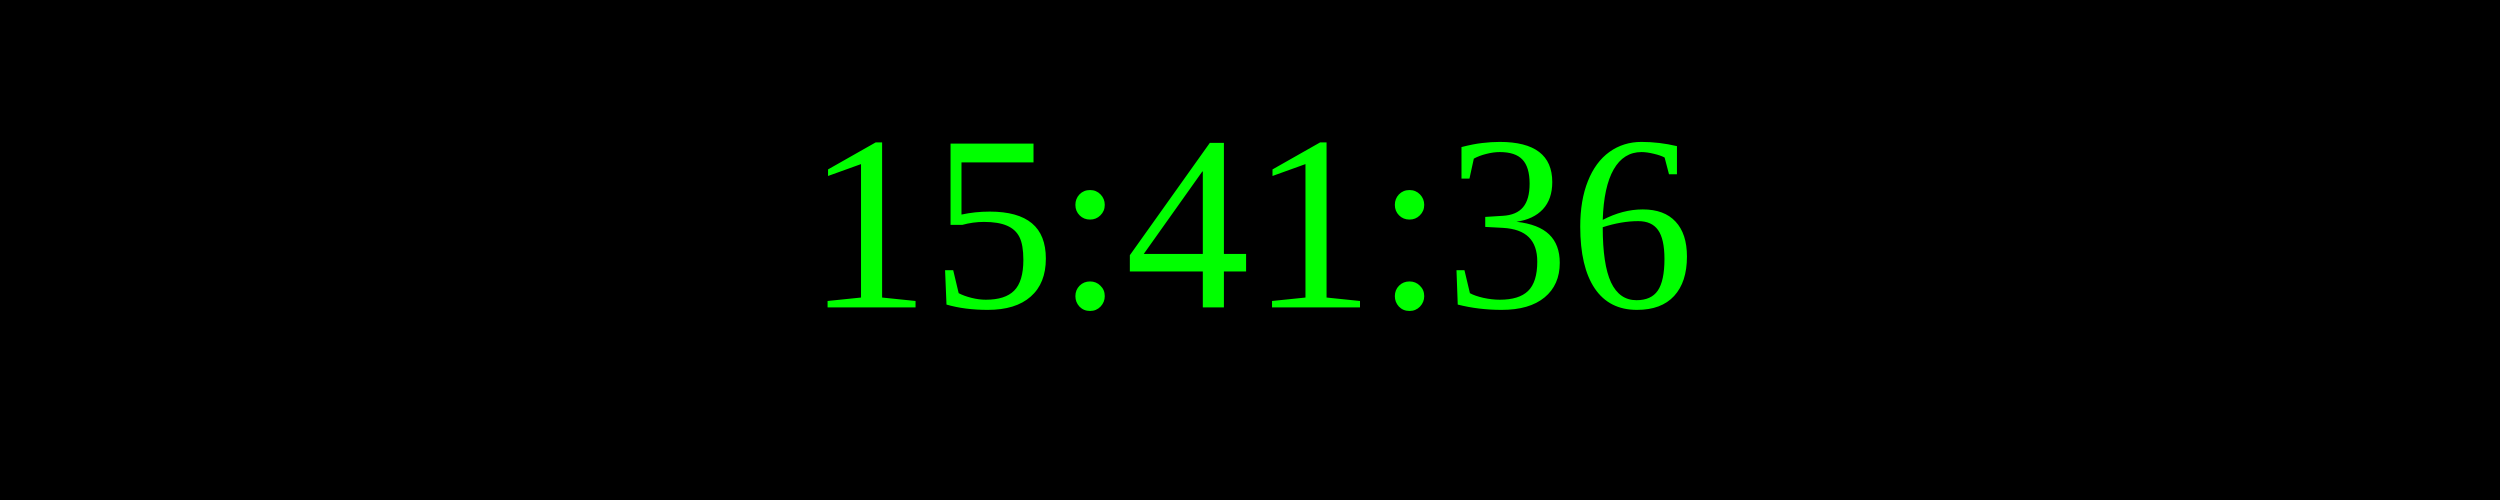
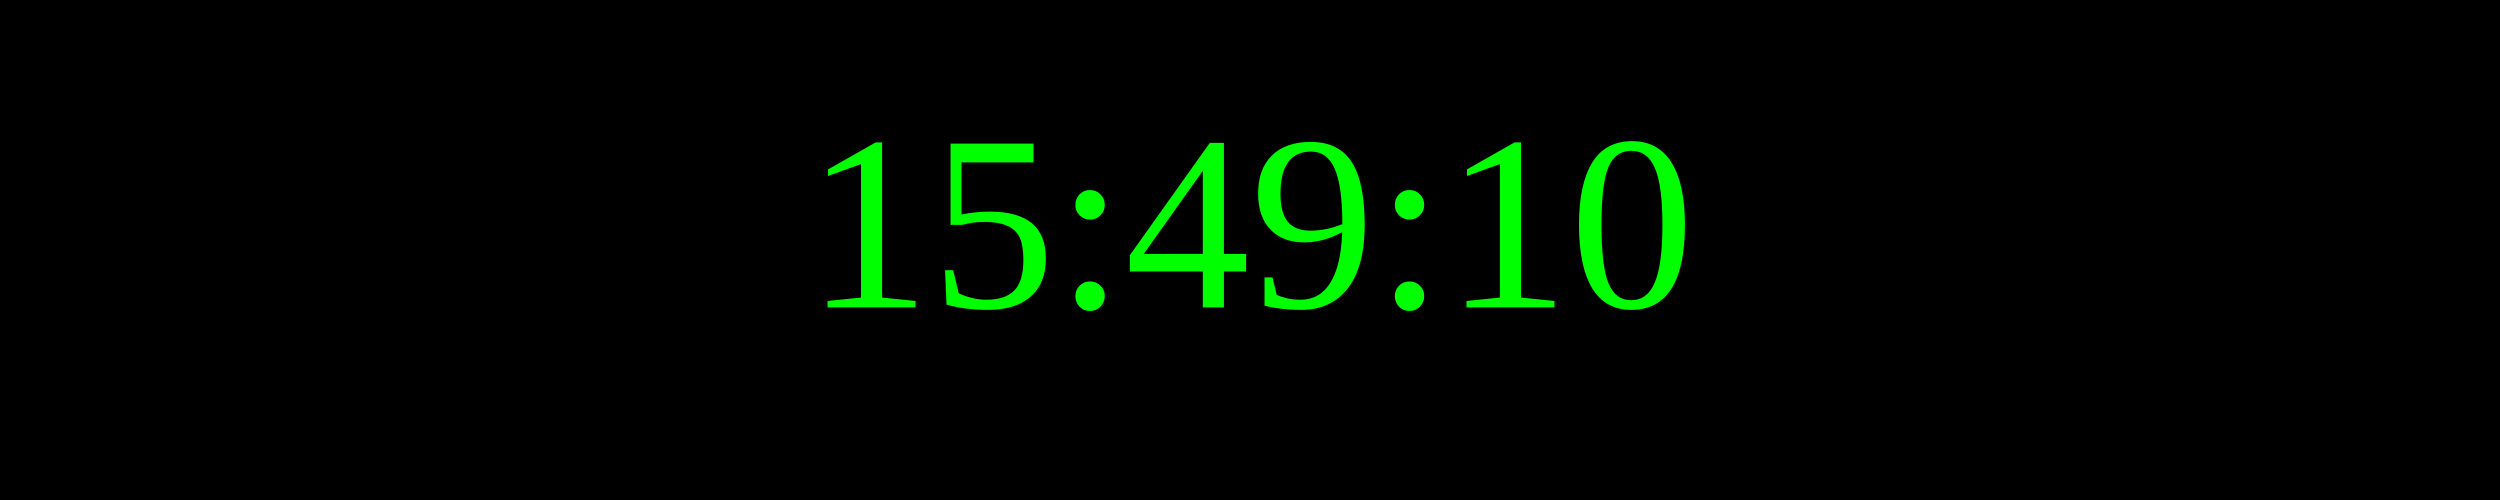
<svg xmlns="http://www.w3.org/2000/svg" width="250" height="50">
  <rect width="100%" height="100%" fill="black" />
  <text x="50%" y="50%" font-size="25" fill="lime" text-anchor="middle" dominant-baseline="middle">
- 15:41:36
+ 15:49:10
</text>
</svg>
